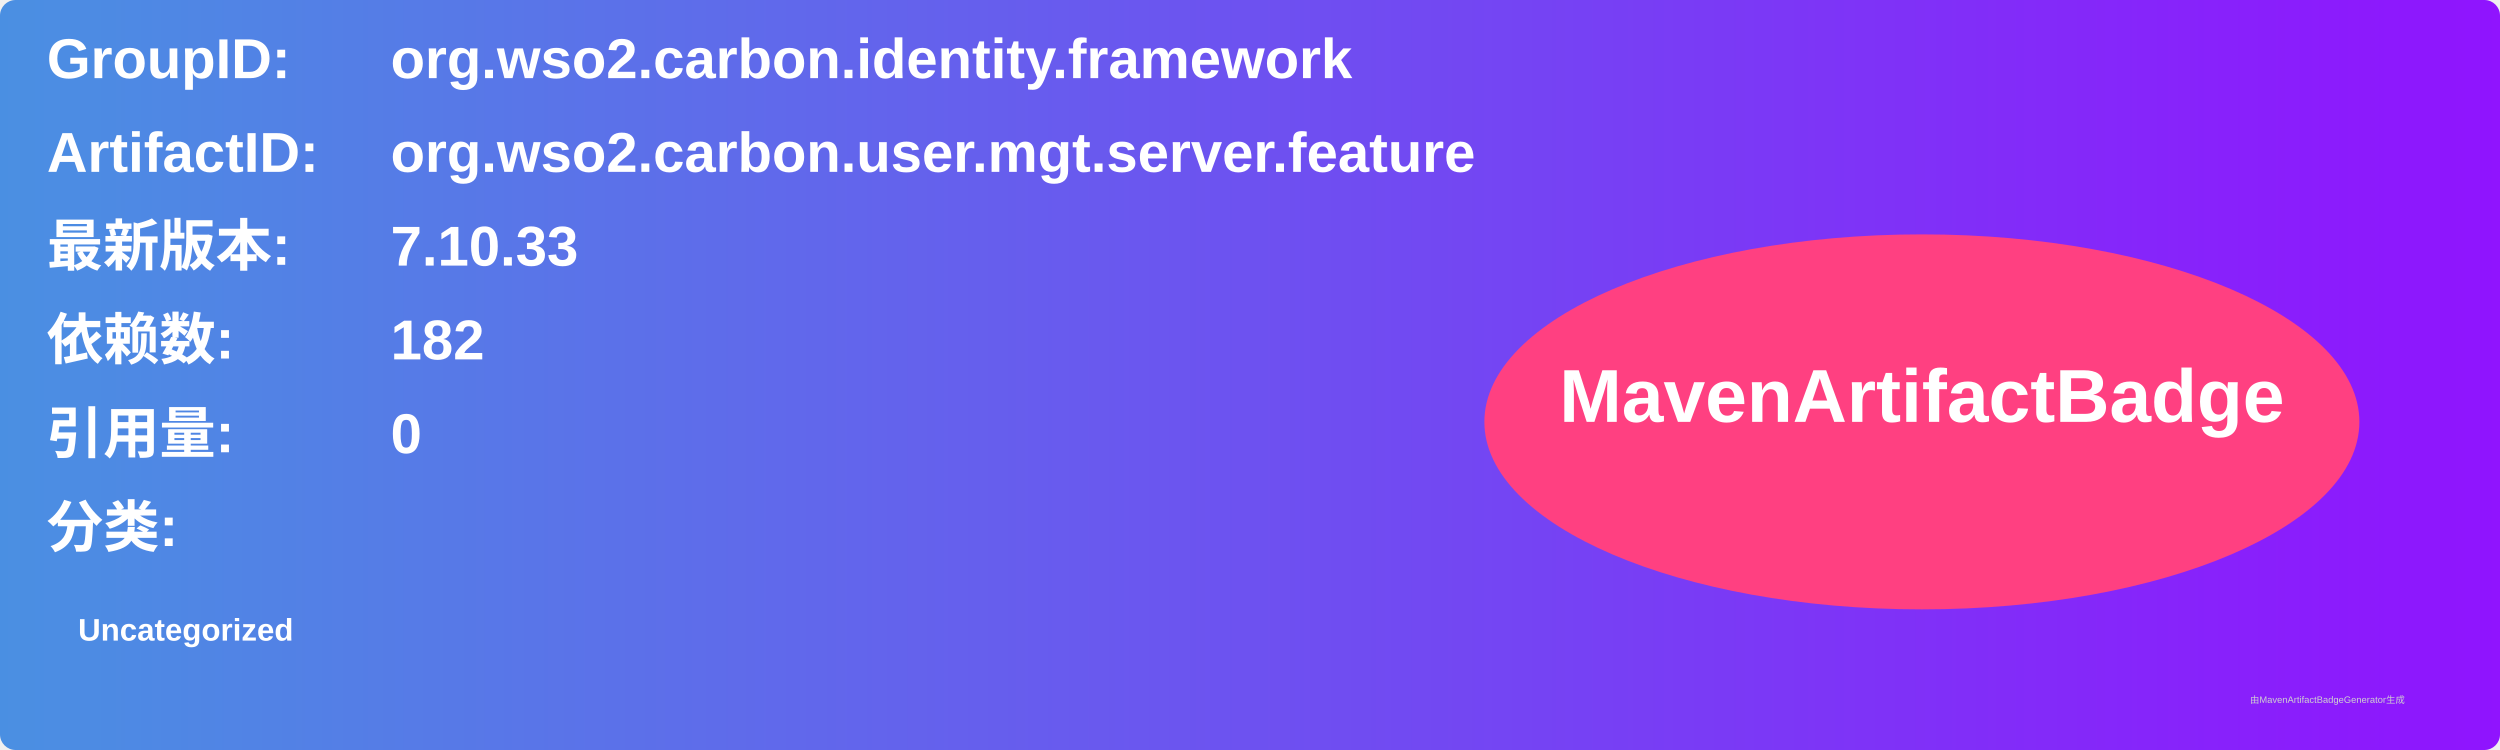
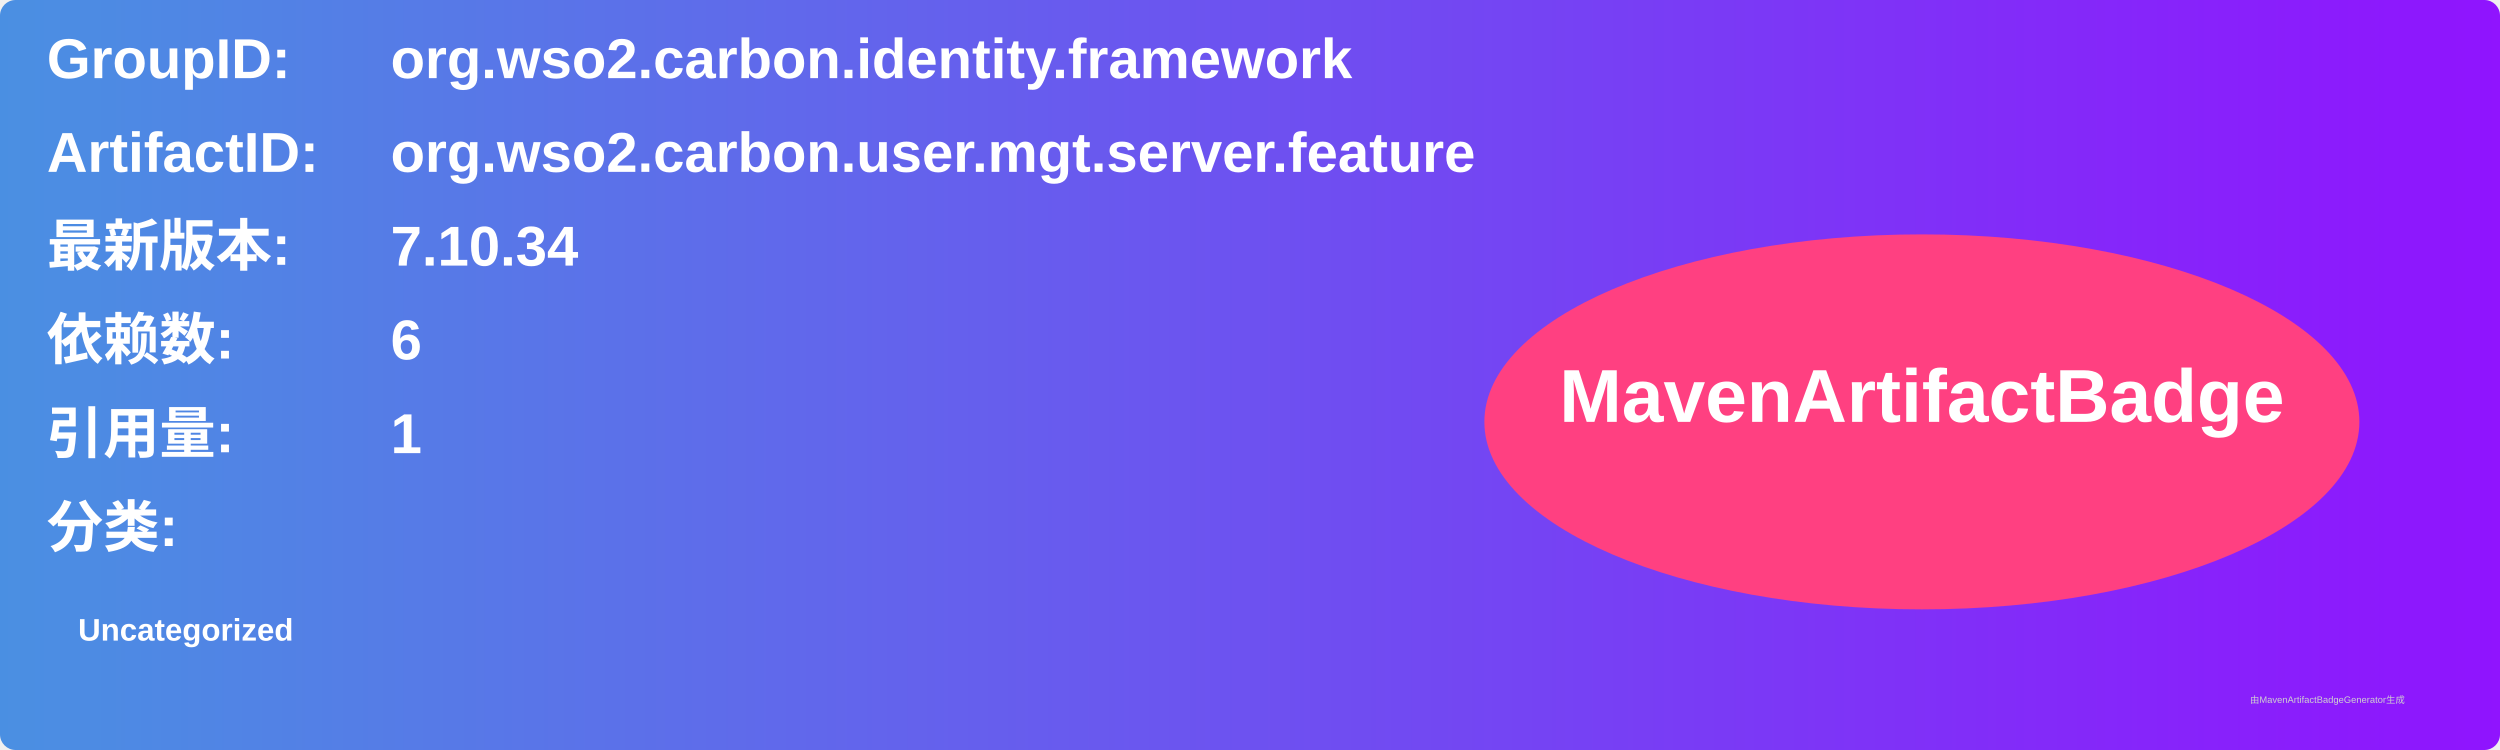
<svg xmlns="http://www.w3.org/2000/svg" width="800" height="240" viewBox="0 0 800 240">
  <linearGradient id="grad" x1="0%" y1="0%" x2="100%" y2="0%">
    <stop offset="0%" stop-color="#4a90e2" />
    <stop offset="100%" stop-color="#9013fe" />
  </linearGradient>
  <rect width="100%" height="100%" rx="5" ry="5" fill="url(#grad)" />
  <g transform="translate(15, 15)">
    <text x="0" y="10" font-family="Arial" font-size="18" fill="white" font-weight="bold" width="260">GroupID:</text>
    <text x="110" y="10" font-family="Arial" font-size="18" fill="white" font-weight="bold" width="460">org.wso2.carbon.identity.framework</text>
    <text x="0" y="40" font-family="Arial" font-size="18" fill="white" font-weight="bold" width="260">ArtifactID:</text>
    <text x="110" y="40" font-family="Arial" font-size="18" fill="white" font-weight="bold" width="460">org.wso2.carbon.user.mgt.server.feature</text>
    <text x="0" y="70" font-family="Arial" font-size="18" fill="white" font-weight="bold">最新版本:</text>
    <text x="110" y="70" font-family="Arial" font-size="18" fill="white" font-weight="bold">
-       <tspan font-weight="bold">7.10.33</tspan>
+       <tspan font-weight="bold">7.10.34</tspan>
    </text>
    <text x="0" y="100" font-family="Arial" font-size="18" fill="white" font-weight="bold">依赖数: </text>
    <text x="110" y="100" font-family="Arial" font-size="18" fill="white">
-       <tspan font-weight="bold">182</tspan>
+       <tspan font-weight="bold">6</tspan>
    </text>
    <text x="0" y="130" font-family="Arial" font-size="18" fill="white" font-weight="bold">引用量: </text>
    <text x="110" y="130" font-family="Arial" font-size="18" fill="white">
-       <tspan font-weight="bold">0</tspan>
+       <tspan font-weight="bold">1</tspan>
    </text>
    <text x="0" y="160" font-family="Arial" font-size="18" fill="white" font-weight="bold">分类:</text>
    <text x="10" y="190" font-family="Arial" font-size="10" fill="white">
      <tspan font-weight="bold">Uncategorized</tspan>
    </text>
    <ellipse cx="600" cy="120" rx="140" ry="60" fill="#ff4081" />
    <text x="600" y="120" text-anchor="middle" font-family="Arial" font-size="24" fill="white" font-weight="bold">MavenArtifactBadge</text>
  </g>
  <text x="720" y="225" font-family="Arial" font-size="3" fill="#d0d0d0">由MavenArtifactBadgeGenerator生成</text>
</svg>
